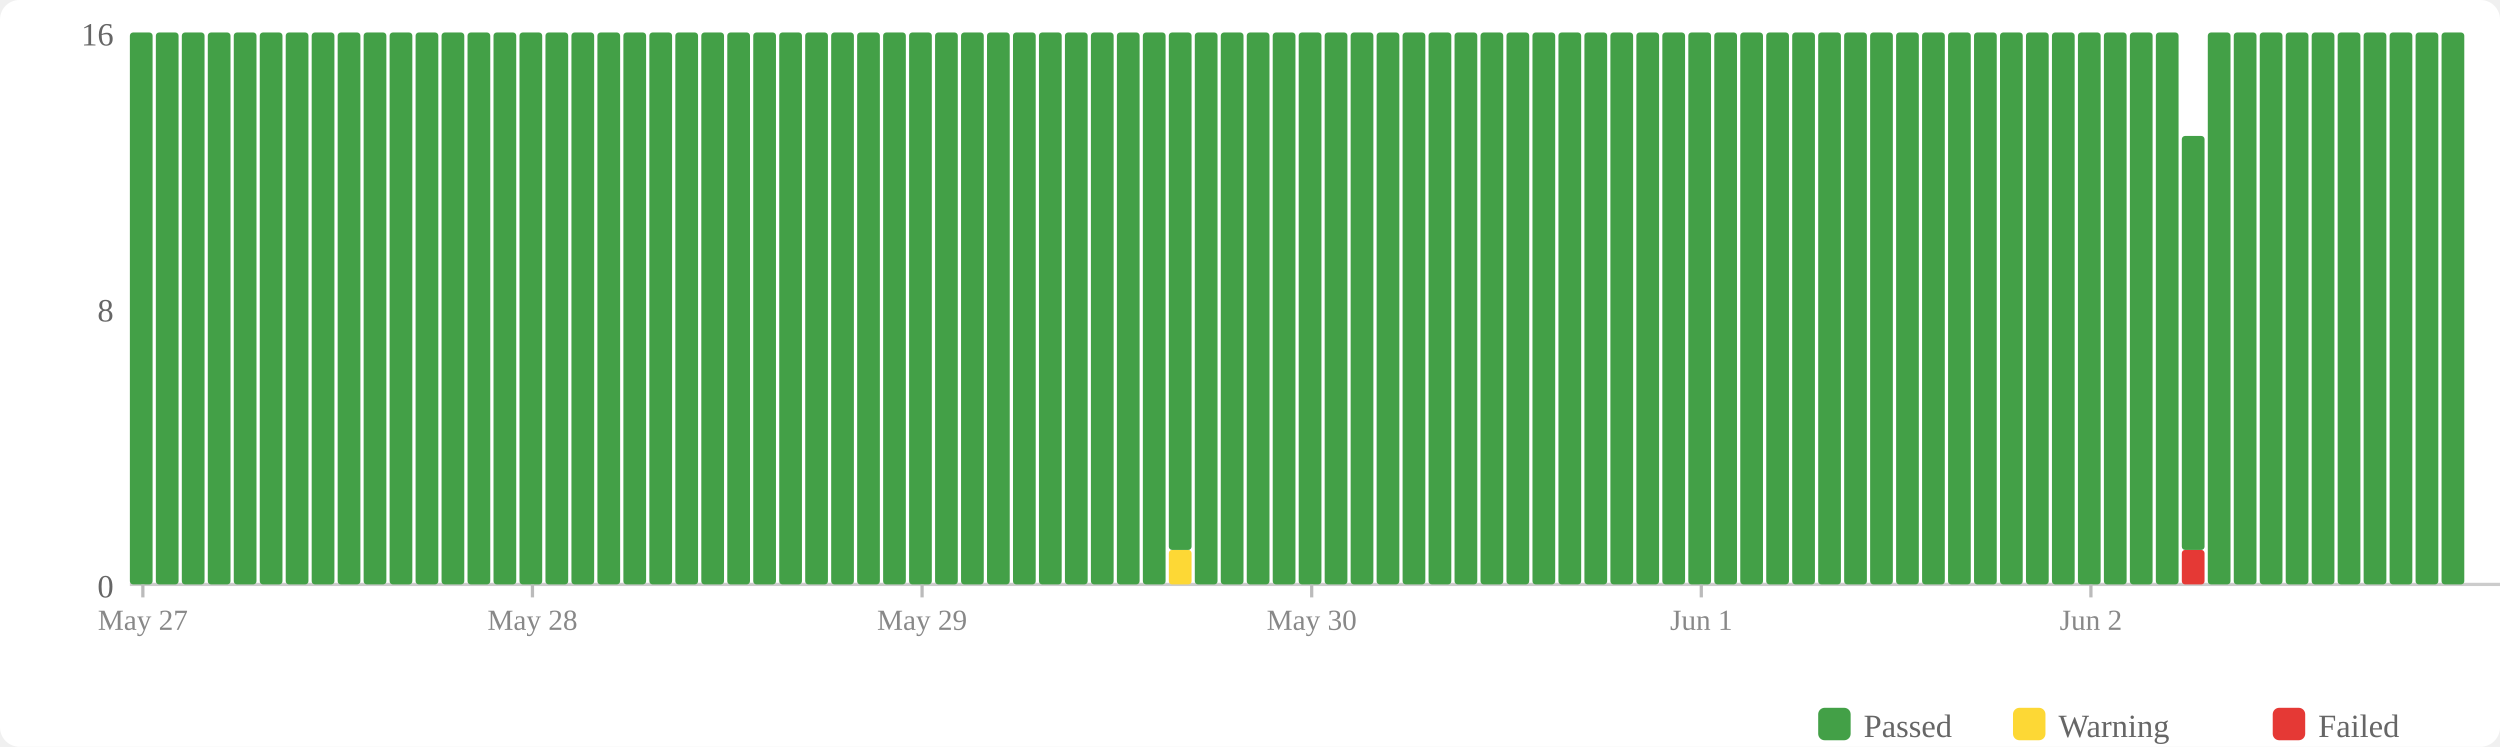
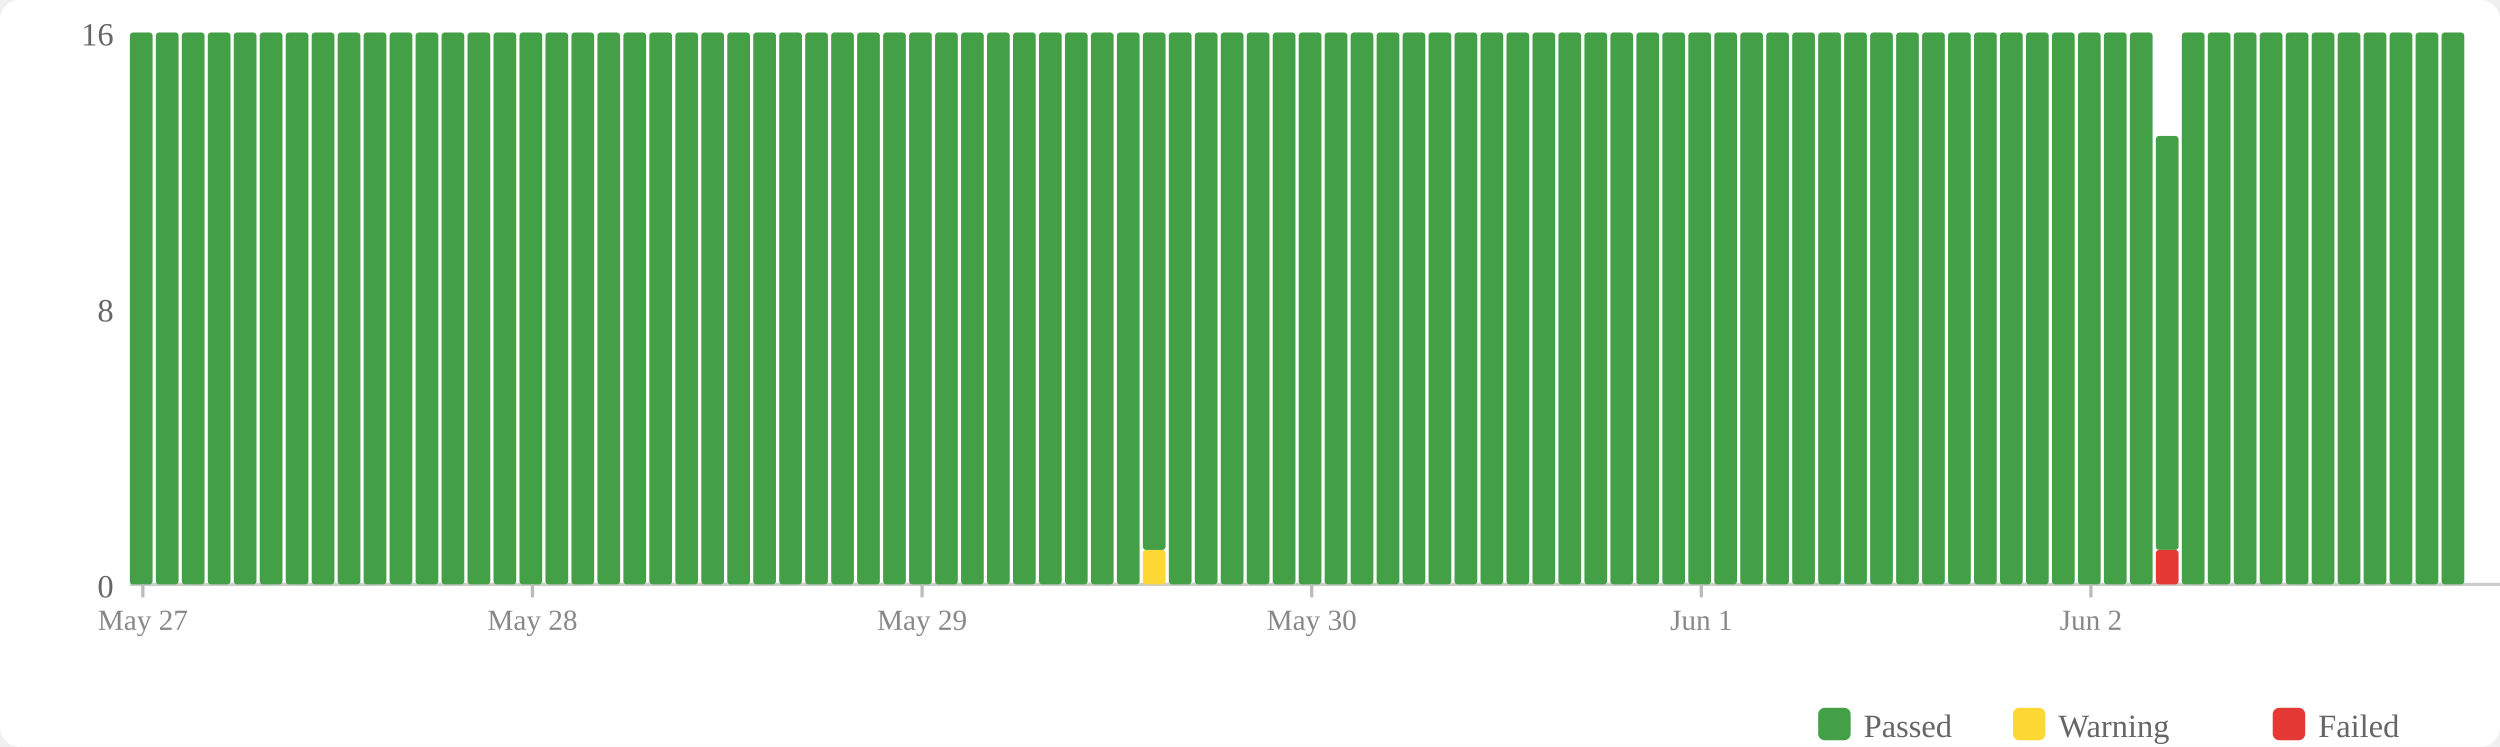
<svg xmlns="http://www.w3.org/2000/svg" width="770" height="230" viewBox="0 0 770 230">
  <rect width="770" height="230" fill="#fff" rx="6" />
  <rect x="560" y="218" width="10" height="10" fill="#43a047" rx="2" />
  <text x="574" y="227" font-size="10" fill="#666">Passed</text>
  <rect x="620" y="218" width="10" height="10" fill="#fdd835" rx="2" />
  <text x="634" y="227" font-size="10" fill="#666">Warning</text>
  <rect x="700" y="218" width="10" height="10" fill="#e53935" rx="2" />
  <text x="714" y="227" font-size="10" fill="#666">Failed</text>
  <text x="35" y="184" text-anchor="end" font-size="10" fill="#666">0</text>
  <text x="35" y="99" text-anchor="end" font-size="10" fill="#666">8</text>
  <text x="35" y="14" text-anchor="end" font-size="10" fill="#666">16</text>
  <line x1="40" y1="180" x2="770" y2="180" stroke="#ccc" stroke-width="1" />
  <rect x="40" y="10" width="7" height="170" fill="#43a047" rx="1" />
  <rect x="48" y="10" width="7" height="170" fill="#43a047" rx="1" />
  <rect x="56" y="10" width="7" height="170" fill="#43a047" rx="1" />
  <rect x="64" y="10" width="7" height="170" fill="#43a047" rx="1" />
  <rect x="72" y="10" width="7" height="170" fill="#43a047" rx="1" />
  <rect x="80" y="10" width="7" height="170" fill="#43a047" rx="1" />
  <rect x="88" y="10" width="7" height="170" fill="#43a047" rx="1" />
  <rect x="96" y="10" width="7" height="170" fill="#43a047" rx="1" />
  <rect x="104" y="10" width="7" height="170" fill="#43a047" rx="1" />
  <rect x="112" y="10" width="7" height="170" fill="#43a047" rx="1" />
  <rect x="120" y="10" width="7" height="170" fill="#43a047" rx="1" />
  <rect x="128" y="10" width="7" height="170" fill="#43a047" rx="1" />
  <rect x="136" y="10" width="7" height="170" fill="#43a047" rx="1" />
  <rect x="144" y="10" width="7" height="170" fill="#43a047" rx="1" />
  <rect x="152" y="10" width="7" height="170" fill="#43a047" rx="1" />
  <rect x="160" y="10" width="7" height="170" fill="#43a047" rx="1" />
  <rect x="168" y="10" width="7" height="170" fill="#43a047" rx="1" />
  <rect x="176" y="10" width="7" height="170" fill="#43a047" rx="1" />
  <rect x="184" y="10" width="7" height="170" fill="#43a047" rx="1" />
  <rect x="192" y="10" width="7" height="170" fill="#43a047" rx="1" />
  <rect x="200" y="10" width="7" height="170" fill="#43a047" rx="1" />
  <rect x="208" y="10" width="7" height="170" fill="#43a047" rx="1" />
  <rect x="216" y="10" width="7" height="170" fill="#43a047" rx="1" />
  <rect x="224" y="10" width="7" height="170" fill="#43a047" rx="1" />
  <rect x="232" y="10" width="7" height="170" fill="#43a047" rx="1" />
  <rect x="240" y="10" width="7" height="170" fill="#43a047" rx="1" />
  <rect x="248" y="10" width="7" height="170" fill="#43a047" rx="1" />
  <rect x="256" y="10" width="7" height="170" fill="#43a047" rx="1" />
  <rect x="264" y="10" width="7" height="170" fill="#43a047" rx="1" />
  <rect x="272" y="10" width="7" height="170" fill="#43a047" rx="1" />
  <rect x="280" y="10" width="7" height="170" fill="#43a047" rx="1" />
  <rect x="288" y="10" width="7" height="170" fill="#43a047" rx="1" />
  <rect x="296" y="10" width="7" height="170" fill="#43a047" rx="1" />
  <rect x="304" y="10" width="7" height="170" fill="#43a047" rx="1" />
  <rect x="312" y="10" width="7" height="170" fill="#43a047" rx="1" />
  <rect x="320" y="10" width="7" height="170" fill="#43a047" rx="1" />
  <rect x="328" y="10" width="7" height="170" fill="#43a047" rx="1" />
  <rect x="336" y="10" width="7" height="170" fill="#43a047" rx="1" />
  <rect x="344" y="10" width="7" height="170" fill="#43a047" rx="1" />
-   <rect x="352" y="10" width="7" height="170" fill="#43a047" rx="1" />
-   <rect x="360" y="169.375" width="7" height="10.625" fill="#fdd835" rx="1" />
-   <rect x="360" y="10" width="7" height="159.375" fill="#43a047" rx="1" />
+   <rect x="352" y="169.375" width="7" height="10.625" fill="#fdd835" rx="1" />
+   <rect x="352" y="10" width="7" height="159.375" fill="#43a047" rx="1" />
+   <rect x="360" y="10" width="7" height="170" fill="#43a047" rx="1" />
  <rect x="368" y="10" width="7" height="170" fill="#43a047" rx="1" />
  <rect x="376" y="10" width="7" height="170" fill="#43a047" rx="1" />
  <rect x="384" y="10" width="7" height="170" fill="#43a047" rx="1" />
  <rect x="392" y="10" width="7" height="170" fill="#43a047" rx="1" />
  <rect x="400" y="10" width="7" height="170" fill="#43a047" rx="1" />
  <rect x="408" y="10" width="7" height="170" fill="#43a047" rx="1" />
  <rect x="416" y="10" width="7" height="170" fill="#43a047" rx="1" />
  <rect x="424" y="10" width="7" height="170" fill="#43a047" rx="1" />
  <rect x="432" y="10" width="7" height="170" fill="#43a047" rx="1" />
  <rect x="440" y="10" width="7" height="170" fill="#43a047" rx="1" />
  <rect x="448" y="10" width="7" height="170" fill="#43a047" rx="1" />
  <rect x="456" y="10" width="7" height="170" fill="#43a047" rx="1" />
  <rect x="464" y="10" width="7" height="170" fill="#43a047" rx="1" />
  <rect x="472" y="10" width="7" height="170" fill="#43a047" rx="1" />
  <rect x="480" y="10" width="7" height="170" fill="#43a047" rx="1" />
  <rect x="488" y="10" width="7" height="170" fill="#43a047" rx="1" />
  <rect x="496" y="10" width="7" height="170" fill="#43a047" rx="1" />
  <rect x="504" y="10" width="7" height="170" fill="#43a047" rx="1" />
  <rect x="512" y="10" width="7" height="170" fill="#43a047" rx="1" />
  <rect x="520" y="10" width="7" height="170" fill="#43a047" rx="1" />
  <rect x="528" y="10" width="7" height="170" fill="#43a047" rx="1" />
  <rect x="536" y="10" width="7" height="170" fill="#43a047" rx="1" />
  <rect x="544" y="10" width="7" height="170" fill="#43a047" rx="1" />
  <rect x="552" y="10" width="7" height="170" fill="#43a047" rx="1" />
  <rect x="560" y="10" width="7" height="170" fill="#43a047" rx="1" />
  <rect x="568" y="10" width="7" height="170" fill="#43a047" rx="1" />
  <rect x="576" y="10" width="7" height="170" fill="#43a047" rx="1" />
  <rect x="584" y="10" width="7" height="170" fill="#43a047" rx="1" />
  <rect x="592" y="10" width="7" height="170" fill="#43a047" rx="1" />
  <rect x="600" y="10" width="7" height="170" fill="#43a047" rx="1" />
  <rect x="608" y="10" width="7" height="170" fill="#43a047" rx="1" />
  <rect x="616" y="10" width="7" height="170" fill="#43a047" rx="1" />
  <rect x="624" y="10" width="7" height="170" fill="#43a047" rx="1" />
  <rect x="632" y="10" width="7" height="170" fill="#43a047" rx="1" />
  <rect x="640" y="10" width="7" height="170" fill="#43a047" rx="1" />
  <rect x="648" y="10" width="7" height="170" fill="#43a047" rx="1" />
  <rect x="656" y="10" width="7" height="170" fill="#43a047" rx="1" />
-   <rect x="664" y="10" width="7" height="170" fill="#43a047" rx="1" />
-   <rect x="672" y="169.375" width="7" height="10.625" fill="#e53935" rx="1" />
-   <rect x="672" y="41.875" width="7" height="127.5" fill="#43a047" rx="1" />
+   <rect x="664" y="169.375" width="7" height="10.625" fill="#e53935" rx="1" />
+   <rect x="664" y="41.875" width="7" height="127.5" fill="#43a047" rx="1" />
+   <rect x="672" y="10" width="7" height="170" fill="#43a047" rx="1" />
  <rect x="680" y="10" width="7" height="170" fill="#43a047" rx="1" />
  <rect x="688" y="10" width="7" height="170" fill="#43a047" rx="1" />
  <rect x="696" y="10" width="7" height="170" fill="#43a047" rx="1" />
  <rect x="704" y="10" width="7" height="170" fill="#43a047" rx="1" />
  <rect x="712" y="10" width="7" height="170" fill="#43a047" rx="1" />
  <rect x="720" y="10" width="7" height="170" fill="#43a047" rx="1" />
  <rect x="728" y="10" width="7" height="170" fill="#43a047" rx="1" />
  <rect x="736" y="10" width="7" height="170" fill="#43a047" rx="1" />
  <rect x="744" y="10" width="7" height="170" fill="#43a047" rx="1" />
  <rect x="752" y="10" width="7" height="170" fill="#43a047" rx="1" />
  <line x1="44.0" y1="180" x2="44.0" y2="184" stroke="#bbb" stroke-width="1" />
  <text x="44.0" y="194" text-anchor="middle" font-size="9" fill="#888">May 27</text>
  <line x1="164.0" y1="180" x2="164.0" y2="184" stroke="#bbb" stroke-width="1" />
  <text x="164.0" y="194" text-anchor="middle" font-size="9" fill="#888">May 28</text>
  <line x1="284.0" y1="180" x2="284.0" y2="184" stroke="#bbb" stroke-width="1" />
  <text x="284.0" y="194" text-anchor="middle" font-size="9" fill="#888">May 29</text>
  <line x1="404.0" y1="180" x2="404.0" y2="184" stroke="#bbb" stroke-width="1" />
  <text x="404.0" y="194" text-anchor="middle" font-size="9" fill="#888">May 30</text>
  <line x1="524.0" y1="180" x2="524.0" y2="184" stroke="#bbb" stroke-width="1" />
  <text x="524.0" y="194" text-anchor="middle" font-size="9" fill="#888">Jun 1</text>
  <line x1="644.0" y1="180" x2="644.0" y2="184" stroke="#bbb" stroke-width="1" />
  <text x="644.0" y="194" text-anchor="middle" font-size="9" fill="#888">Jun 2</text>
</svg>
